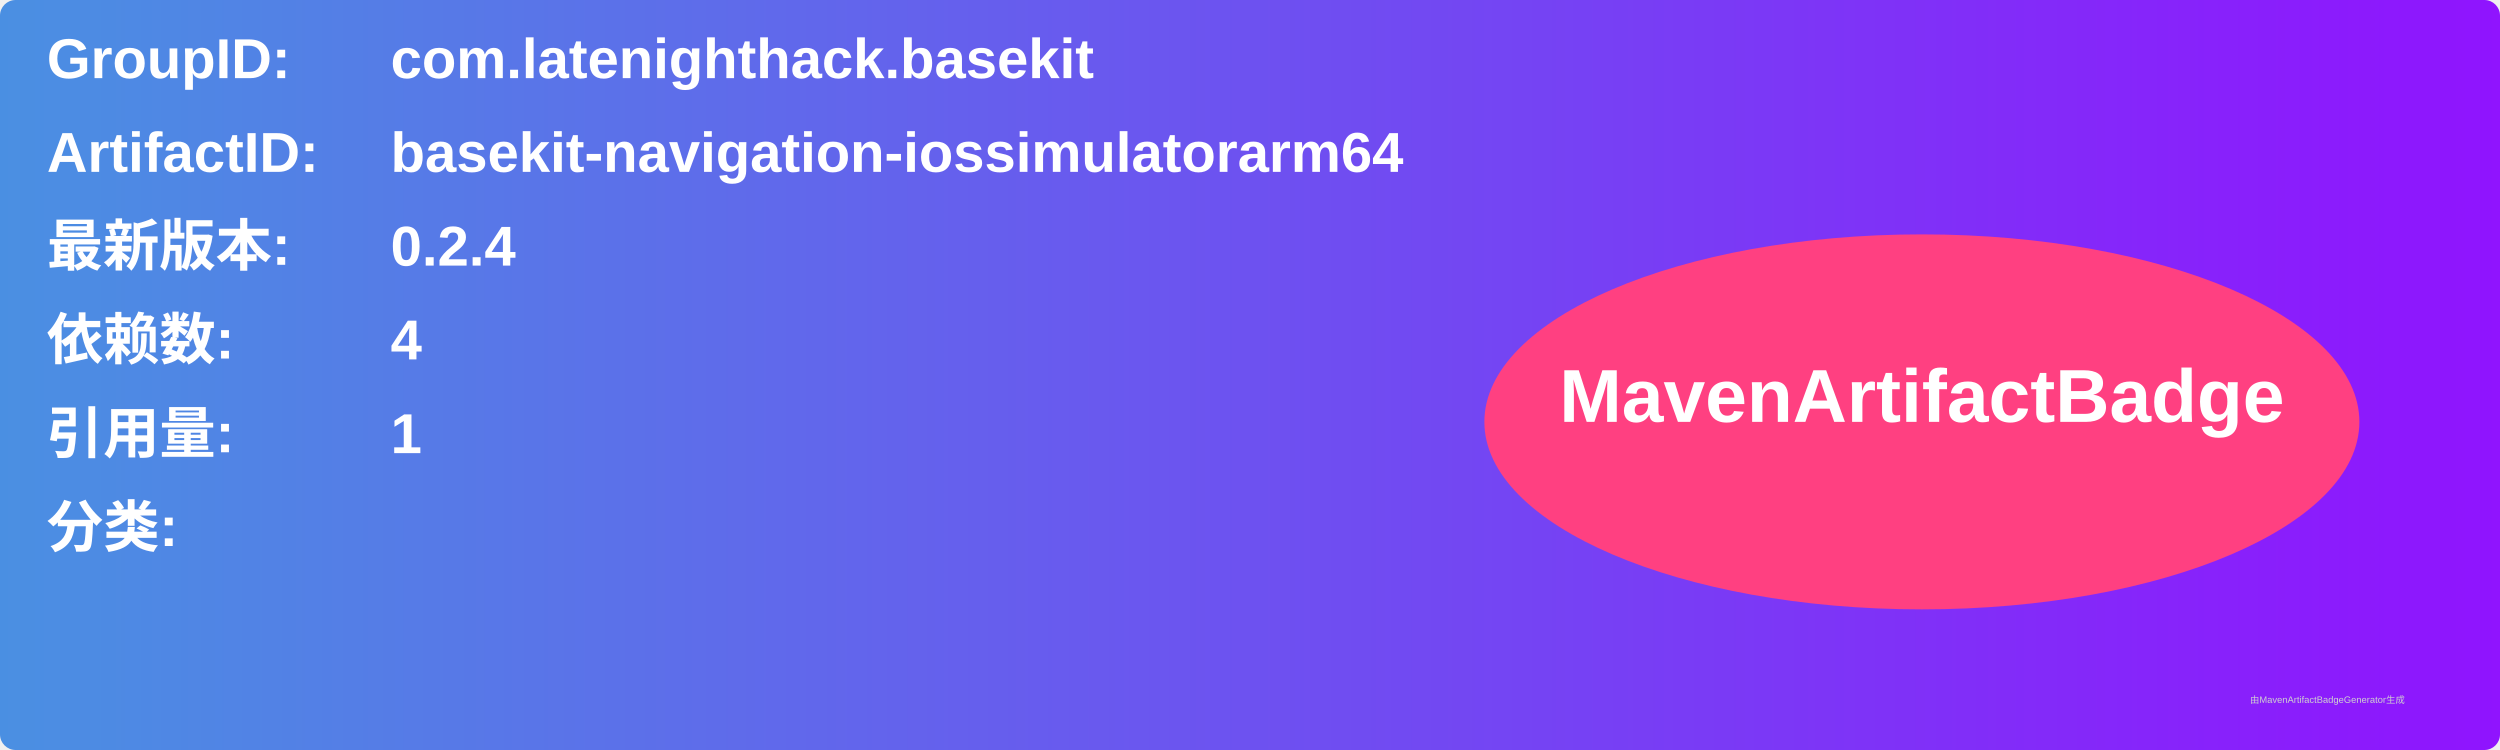
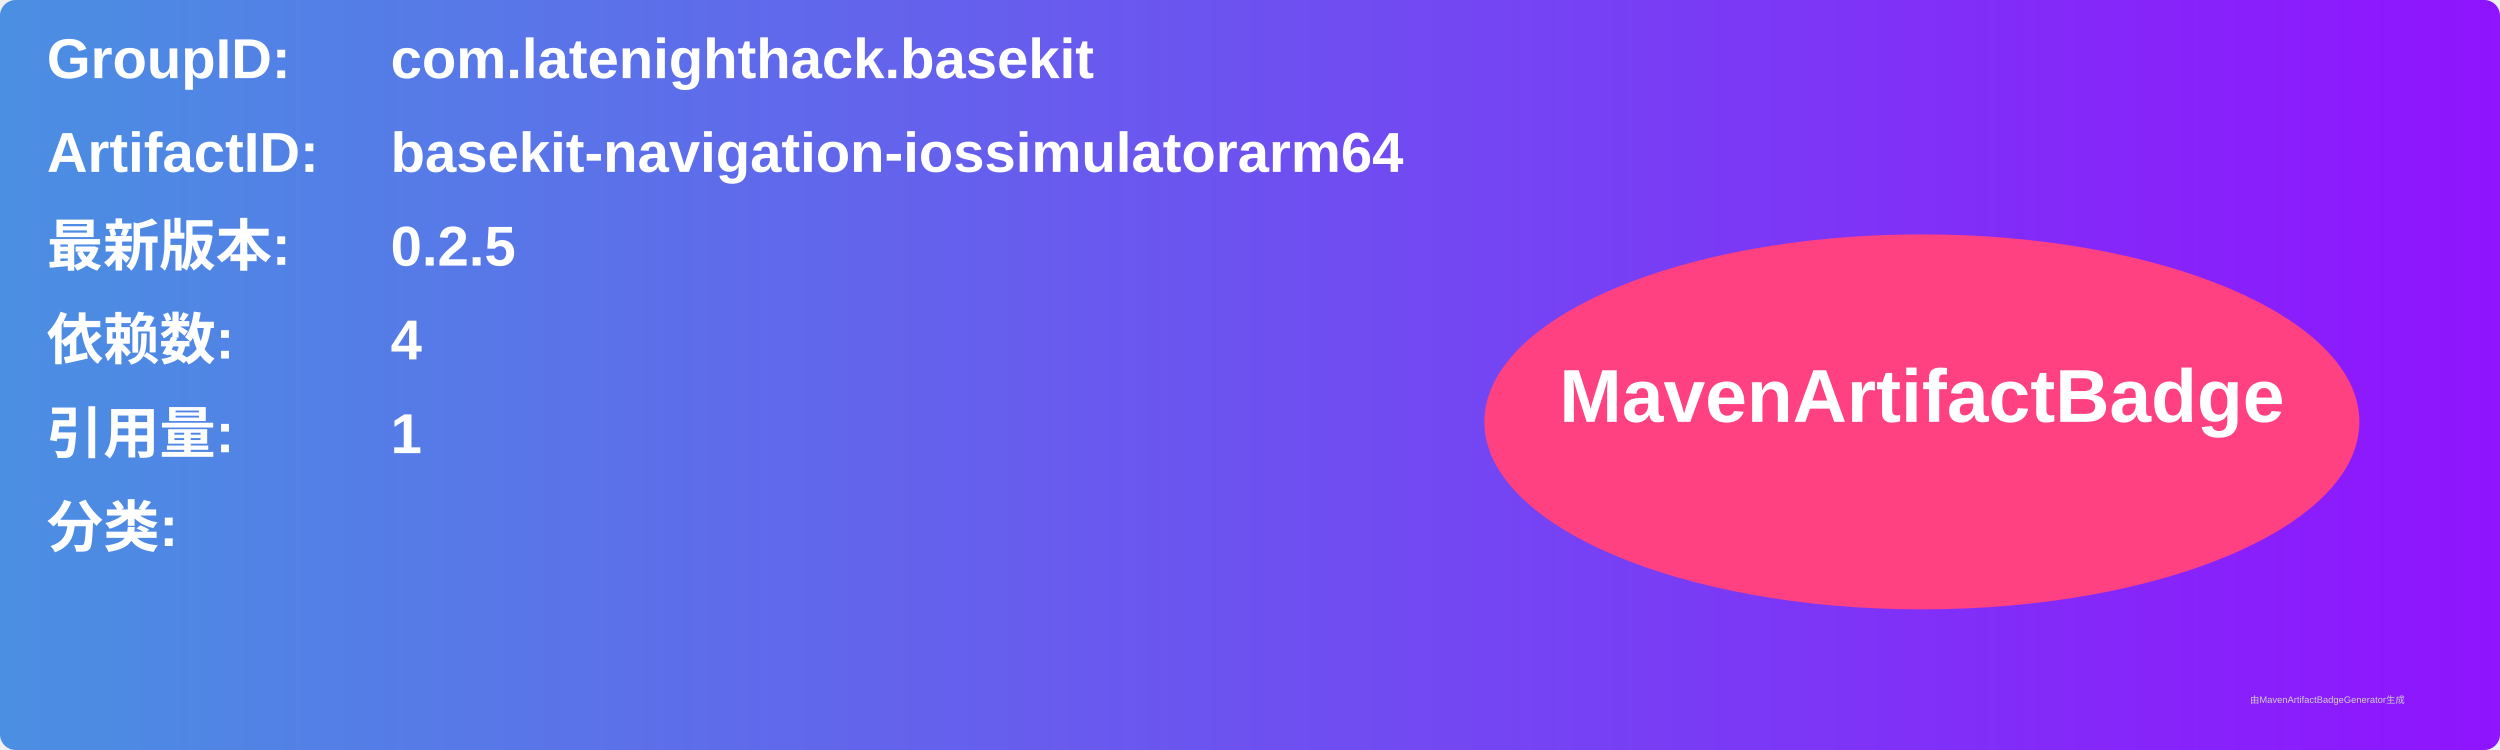
<svg xmlns="http://www.w3.org/2000/svg" width="800" height="240" viewBox="0 0 800 240">
  <linearGradient id="grad" x1="0%" y1="0%" x2="100%" y2="0%">
    <stop offset="0%" stop-color="#4a90e2" />
    <stop offset="100%" stop-color="#9013fe" />
  </linearGradient>
  <rect width="100%" height="100%" rx="5" ry="5" fill="url(#grad)" />
  <g transform="translate(15, 15)">
    <text x="0" y="10" font-family="Arial" font-size="18" fill="white" font-weight="bold" width="260">GroupID:</text>
    <text x="110" y="10" font-family="Arial" font-size="18" fill="white" font-weight="bold" width="460">com.latenighthack.basekit</text>
    <text x="0" y="40" font-family="Arial" font-size="18" fill="white" font-weight="bold" width="260">ArtifactID:</text>
    <text x="110" y="40" font-family="Arial" font-size="18" fill="white" font-weight="bold" width="460">basekit-navigation-iossimulatorarm64</text>
    <text x="0" y="70" font-family="Arial" font-size="18" fill="white" font-weight="bold">最新版本:</text>
    <text x="110" y="70" font-family="Arial" font-size="18" fill="white" font-weight="bold">
-       <tspan font-weight="bold">0.2.4</tspan>
+       <tspan font-weight="bold">0.2.5</tspan>
    </text>
    <text x="0" y="100" font-family="Arial" font-size="18" fill="white" font-weight="bold">依赖数: </text>
    <text x="110" y="100" font-family="Arial" font-size="18" fill="white">
      <tspan font-weight="bold">4</tspan>
    </text>
    <text x="0" y="130" font-family="Arial" font-size="18" fill="white" font-weight="bold">引用量: </text>
    <text x="110" y="130" font-family="Arial" font-size="18" fill="white">
      <tspan font-weight="bold">1</tspan>
    </text>
    <text x="0" y="160" font-family="Arial" font-size="18" fill="white" font-weight="bold">分类:</text>
    <text x="10" y="190" font-family="Arial" font-size="10" fill="white">
      <tspan font-weight="bold" />
    </text>
    <ellipse cx="600" cy="120" rx="140" ry="60" fill="#ff4081" />
    <text x="600" y="120" text-anchor="middle" font-family="Arial" font-size="24" fill="white" font-weight="bold">MavenArtifactBadge</text>
  </g>
  <text x="720" y="225" font-family="Arial" font-size="3" fill="#d0d0d0">由MavenArtifactBadgeGenerator生成</text>
</svg>
